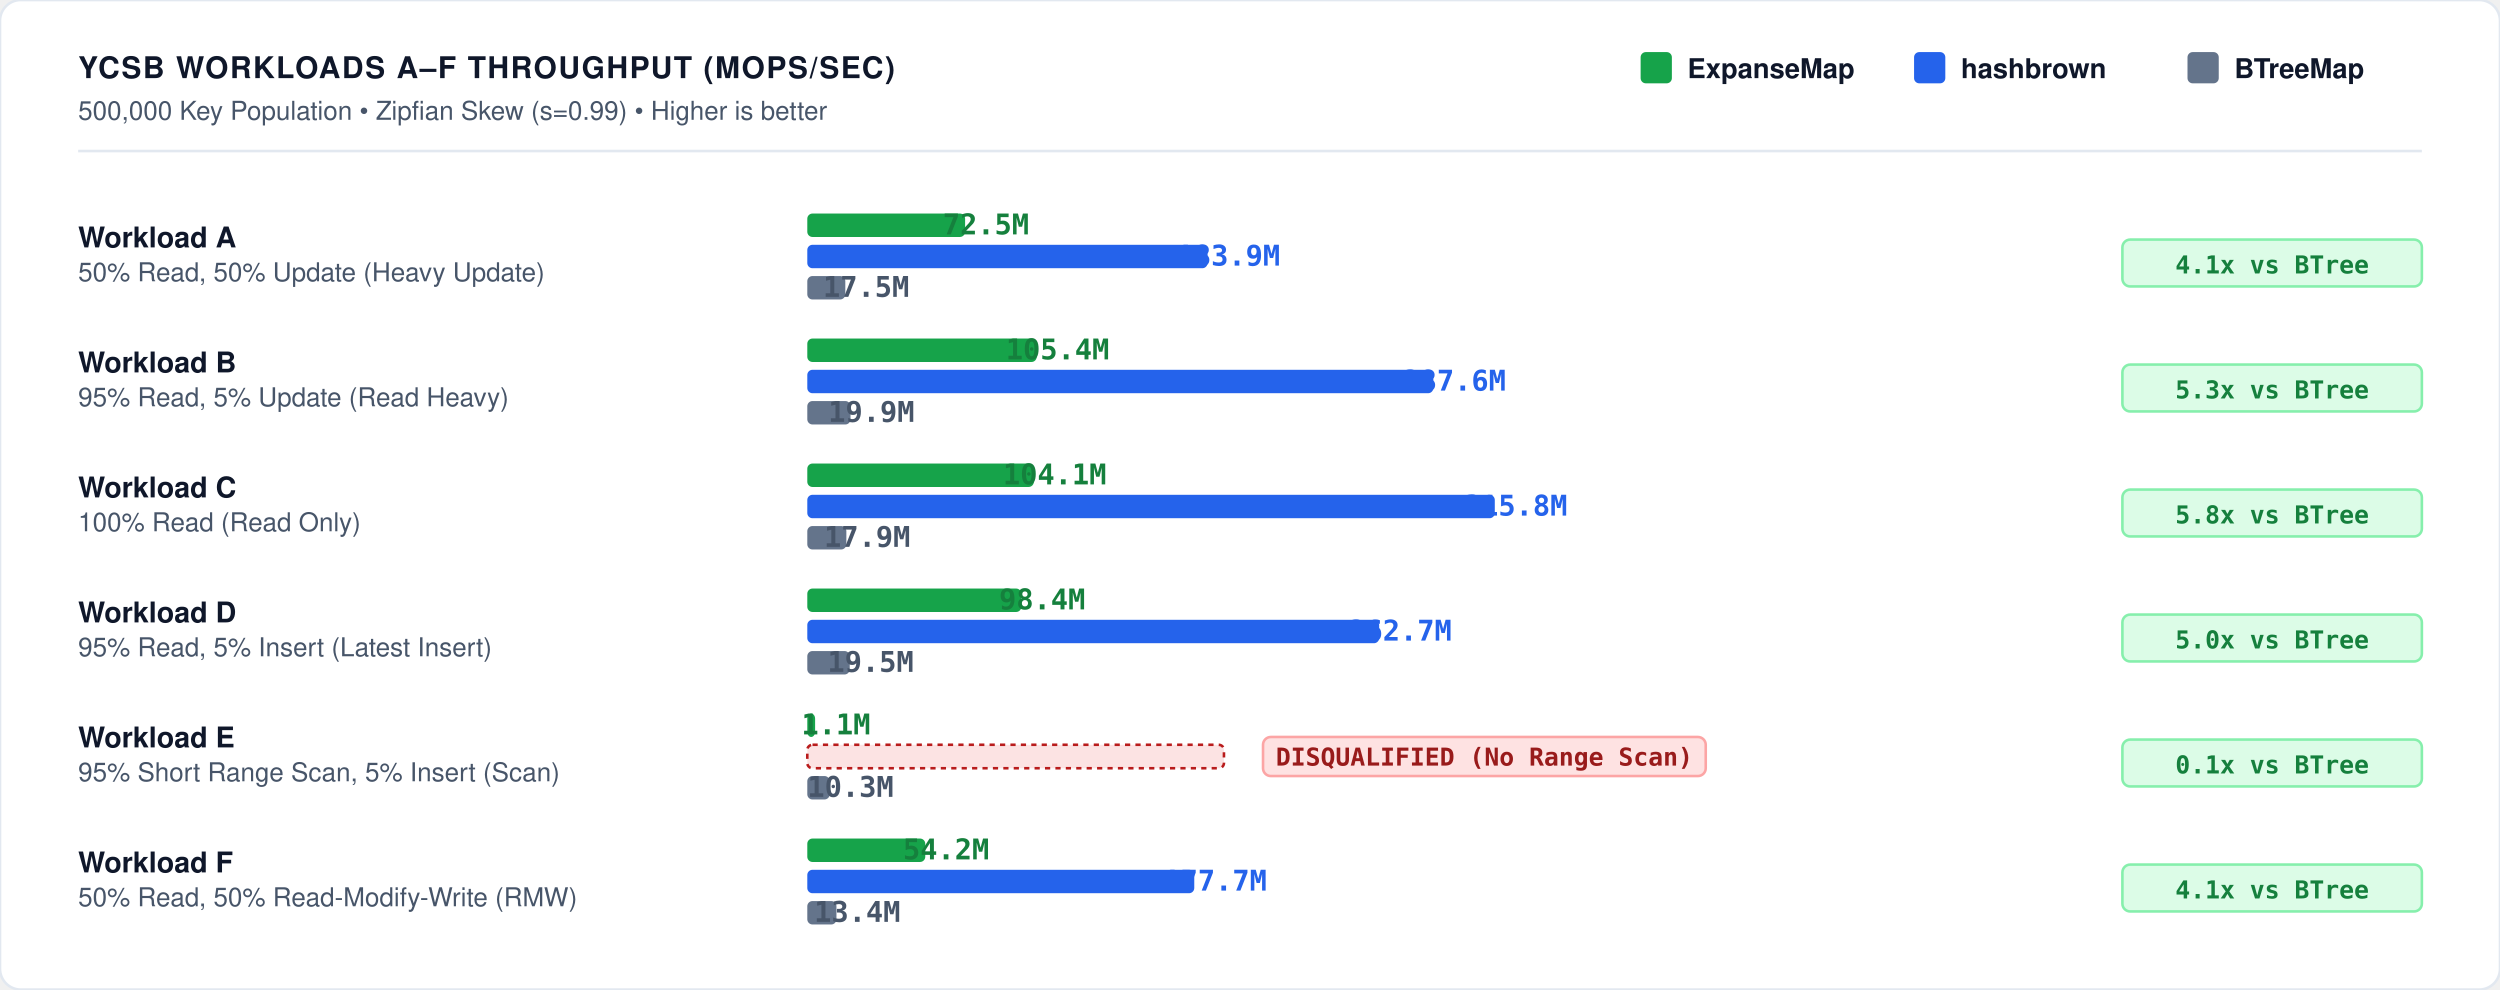
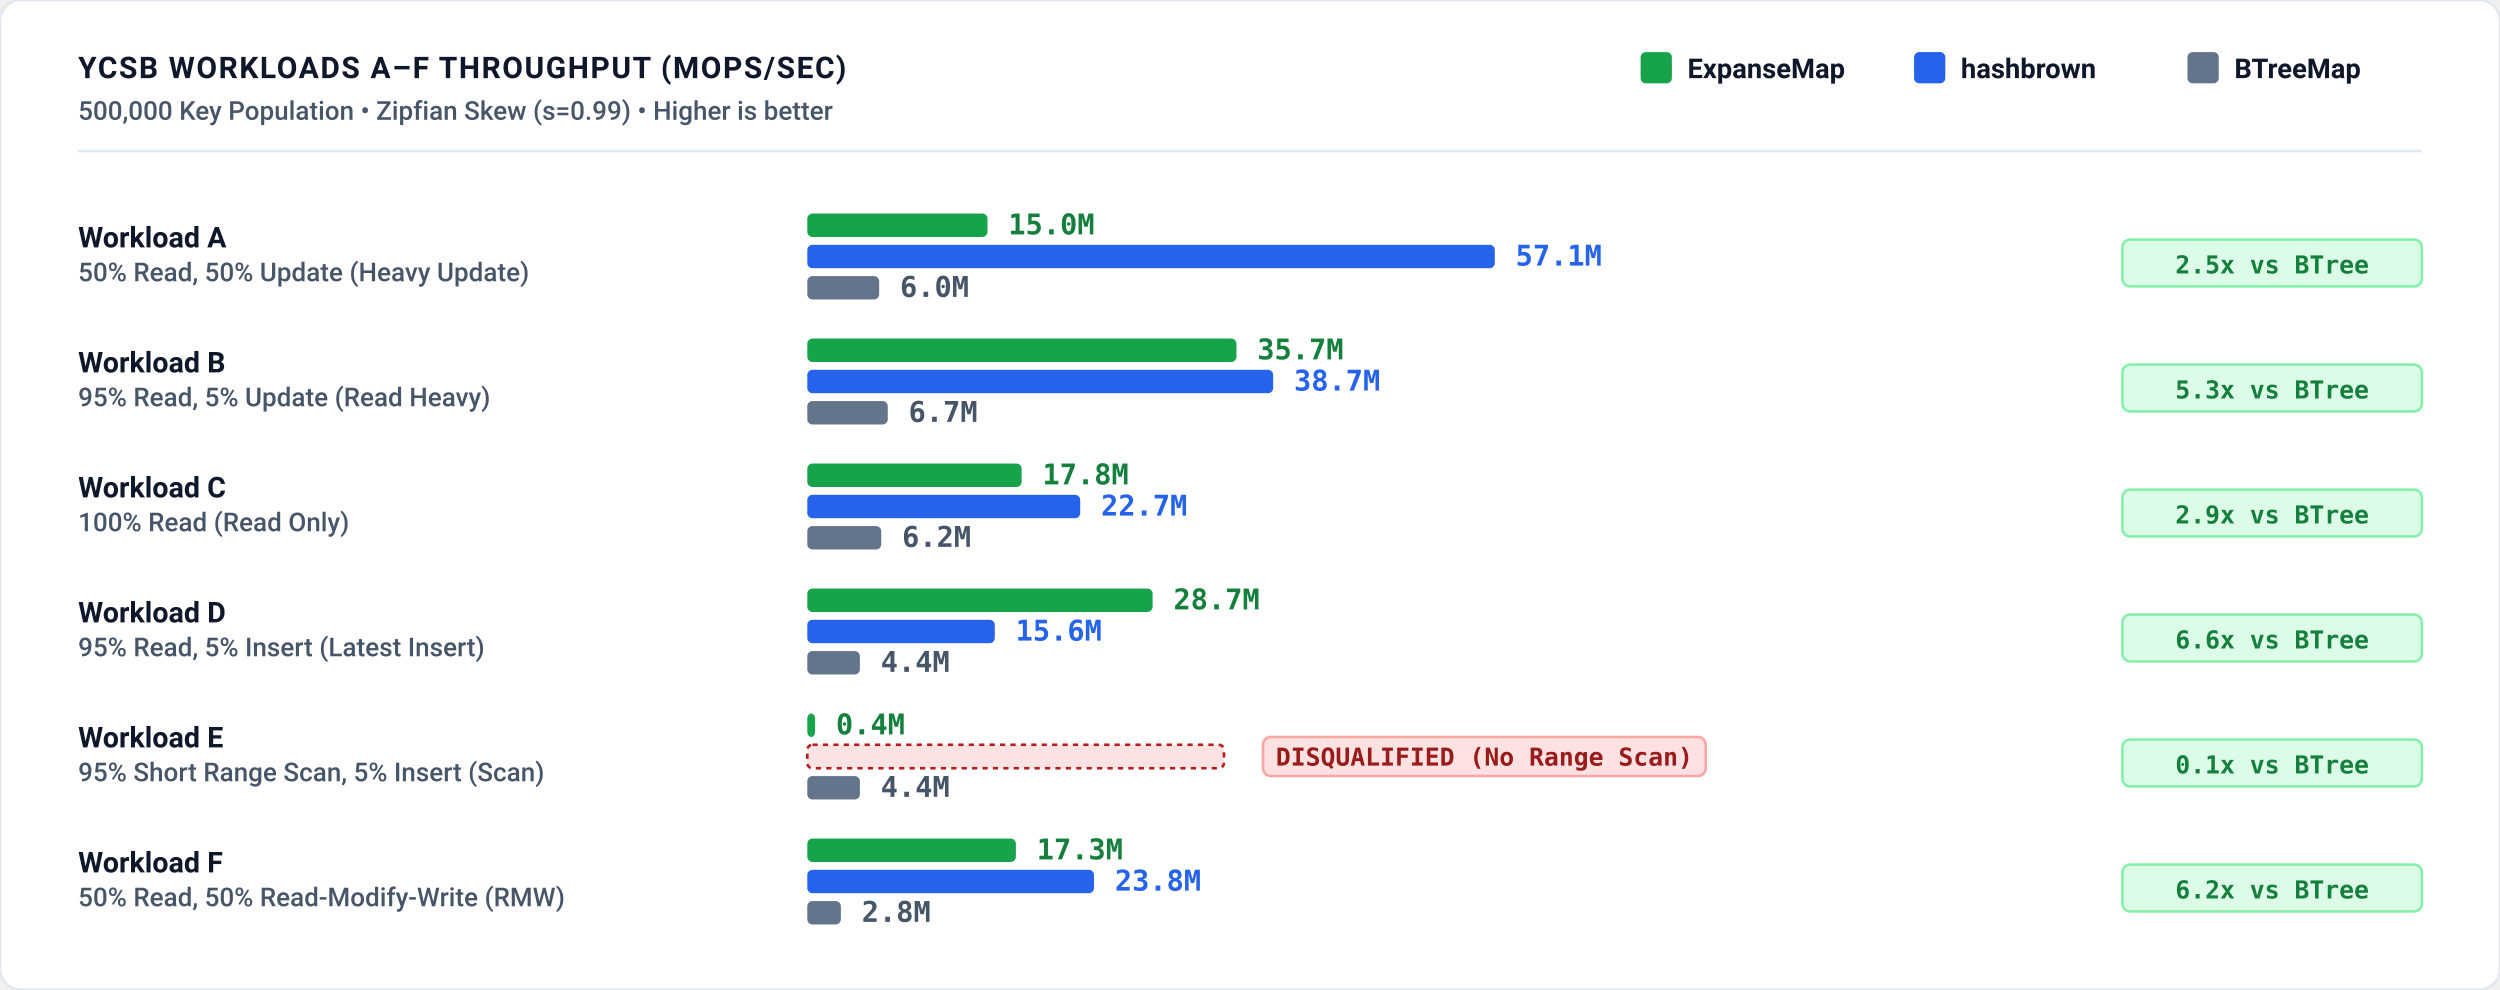
<svg xmlns="http://www.w3.org/2000/svg" role="img" viewBox="0 0 960 380" width="100%" height="100%">
  <defs>
    <style>
-       /* Light theme (default with CSS var fallbacks) */
-       .bg { fill: var(--surface, #ffffff); }
-       .border { stroke: var(--line, #e2e8f0); stroke-width: 1px; fill: none; }
-       .grid { stroke: var(--line-soft, #f1f5f9); stroke-width: 1px; stroke-dasharray: 2,3; }
-       .axis { stroke: var(--line, #cbd5e1); stroke-width: 1.5px; }
-       .divider { stroke: var(--line, #e2e8f0); stroke-width: 1px; }
+       /* Light theme (default) */
+       .bg { fill: #ffffff; }
+       .border { stroke: #e2e8f0; stroke-width: 1px; fill: none; }
+       .grid { stroke: #f1f5f9; stroke-width: 1px; stroke-dasharray: 2,3; }
+       .axis { stroke: #cbd5e1; stroke-width: 1.5px; }
+       .divider { stroke: #e2e8f0; stroke-width: 1px; }
      
-       .t-title { font-family: -apple-system, BlinkMacSystemFont, "Segoe UI", Helvetica, Arial, sans-serif; font-size: 11.5px; font-weight: 700; letter-spacing: 0.6px; fill: var(--ink, #0f172a); text-transform: uppercase; }
-       .t-sub { font-family: -apple-system, BlinkMacSystemFont, "Segoe UI", Helvetica, Arial, sans-serif; font-size: 10px; font-weight: 500; fill: var(--ink-soft, #475569); }
-       .t-unit { font-family: ui-monospace, SFMono-Regular, Menlo, monospace; font-size: 10px; font-weight: 600; fill: var(--ink-soft, #475569); }
-       .t-axis-label { font-family: ui-monospace, SFMono-Regular, Menlo, monospace; font-size: 9.5px; font-weight: 500; fill: var(--ink-soft, #64748b); }
-       .t-bar-label { font-family: -apple-system, BlinkMacSystemFont, "Segoe UI", Helvetica, Arial, sans-serif; font-size: 11px; font-weight: 700; fill: var(--ink, #0f172a); }
-       .t-legend { font-family: -apple-system, BlinkMacSystemFont, "Segoe UI", Helvetica, Arial, sans-serif; font-size: 10.5px; font-weight: 600; fill: var(--ink, #0f172a); }
+       .t-title { font-family: -apple-system, BlinkMacSystemFont, "Segoe UI", Roboto, Helvetica, Arial, sans-serif; font-size: 11.5px; font-weight: 700; letter-spacing: 0.6px; fill: #0f172a; text-transform: uppercase; }
+       .t-sub { font-family: -apple-system, BlinkMacSystemFont, "Segoe UI", Roboto, Helvetica, Arial, sans-serif; font-size: 10px; font-weight: 500; fill: #475569; }
+       .t-unit { font-family: ui-monospace, SFMono-Regular, Menlo, Monaco, Consolas, monospace; font-size: 10px; font-weight: 600; fill: #475569; }
+       .t-axis-label { font-family: ui-monospace, SFMono-Regular, Menlo, Monaco, Consolas, monospace; font-size: 9.5px; font-weight: 500; fill: #64748b; }
+       .t-bar-label { font-family: -apple-system, BlinkMacSystemFont, "Segoe UI", Roboto, Helvetica, Arial, sans-serif; font-size: 11px; font-weight: 700; fill: #0f172a; }
+       .t-legend { font-family: -apple-system, BlinkMacSystemFont, "Segoe UI", Roboto, Helvetica, Arial, sans-serif; font-size: 10.5px; font-weight: 600; fill: #0f172a; }
      
-       .t-val-accent { font-family: ui-monospace, SFMono-Regular, Menlo, monospace; font-size: 11px; font-weight: 700; fill: #15803d; text-anchor: middle; }
-       .t-val-blue { font-family: ui-monospace, SFMono-Regular, Menlo, monospace; font-size: 11px; font-weight: 600; fill: #2563eb; text-anchor: middle; }
-       .t-val-muted { font-family: ui-monospace, SFMono-Regular, Menlo, monospace; font-size: 11px; font-weight: 600; fill: var(--ink-soft, #475569); text-anchor: middle; }
-       .t-val-warn { font-family: ui-monospace, SFMono-Regular, Menlo, monospace; font-size: 10px; font-weight: 700; fill: #b91c1c; }
+       .t-val-accent { font-family: ui-monospace, SFMono-Regular, Menlo, Monaco, Consolas, monospace; font-size: 11px; font-weight: 700; fill: #15803d; }
+       .t-val-blue { font-family: ui-monospace, SFMono-Regular, Menlo, Monaco, Consolas, monospace; font-size: 11px; font-weight: 600; fill: #2563eb; }
+       .t-val-muted { font-family: ui-monospace, SFMono-Regular, Menlo, Monaco, Consolas, monospace; font-size: 11px; font-weight: 600; fill: #475569; }
+       .t-val-warn { font-family: ui-monospace, SFMono-Regular, Menlo, Monaco, Consolas, monospace; font-size: 10px; font-weight: 700; fill: #b91c1c; }

      .t-win { fill: #15803d; font-weight: 600; }
-       .t-note { font-family: -apple-system, BlinkMacSystemFont, "Segoe UI", Helvetica, Arial, sans-serif; font-size: 9.5px; font-weight: 500; fill: var(--ink-soft, #64748b); }
+       .t-note { font-family: -apple-system, BlinkMacSystemFont, "Segoe UI", Roboto, Helvetica, Arial, sans-serif; font-size: 9.5px; font-weight: 500; fill: #64748b; }

      .b-expanse { fill: #16a34a; }
      .b-hashbrown { fill: #2563eb; }
      .b-btree { fill: #64748b; }
      .b-disqualified { fill: #ef4444; stroke: #b91c1c; stroke-width: 1px; stroke-dasharray: 2,2; fill-opacity: 0.15; }

      .badge-win { fill: #dcfce7; stroke: #86efac; stroke-width: 1px; rx: 3px; }
-       .badge-win-text { font-family: ui-monospace, SFMono-Regular, Menlo, monospace; font-size: 9.5px; font-weight: 700; fill: #15803d; text-anchor: middle; }
+       .badge-win-text { font-family: ui-monospace, SFMono-Regular, Menlo, Monaco, Consolas, monospace; font-size: 9.5px; font-weight: 700; fill: #15803d; text-anchor: middle; }

      .badge-disq { fill: #fee2e2; stroke: #fca5a5; stroke-width: 1px; rx: 3px; }
-       .badge-disq-text { font-family: ui-monospace, SFMono-Regular, Menlo, monospace; font-size: 9.5px; font-weight: 700; fill: #991b1b; text-anchor: middle; }
+       .badge-disq-text { font-family: ui-monospace, SFMono-Regular, Menlo, Monaco, Consolas, monospace; font-size: 9.5px; font-weight: 700; fill: #991b1b; text-anchor: middle; }

      /* Dark theme overrides */
      @media (prefers-color-scheme: dark) {
-         :root:not(:has(input.theme.light:checked)) .bg { fill: #0d1117; }
-         :root:not(:has(input.theme.light:checked)) .border { stroke: #30363d; }
-         :root:not(:has(input.theme.light:checked)) .grid { stroke: #21262d; }
-         :root:not(:has(input.theme.light:checked)) .axis { stroke: #484f58; }
-         :root:not(:has(input.theme.light:checked)) .divider { stroke: #21262d; }
-         :root:not(:has(input.theme.light:checked)) .t-title { fill: #f0f6fc; }
-         :root:not(:has(input.theme.light:checked)) .t-sub { fill: #94a3b8; }
-         :root:not(:has(input.theme.light:checked)) .t-unit { fill: #94a3b8; }
-         :root:not(:has(input.theme.light:checked)) .t-axis-label { fill: #94a3b8; }
-         :root:not(:has(input.theme.light:checked)) .t-bar-label { fill: #f8fafc; }
-         :root:not(:has(input.theme.light:checked)) .t-legend { fill: #f8fafc; }
-         :root:not(:has(input.theme.light:checked)) .t-val-accent { fill: #4ade80; }
-         :root:not(:has(input.theme.light:checked)) .t-val-blue { fill: #38bdf8; }
-         :root:not(:has(input.theme.light:checked)) .t-val-muted { fill: #cbd5e1; }
-         :root:not(:has(input.theme.light:checked)) .t-val-warn { fill: #f87171; }
-         :root:not(:has(input.theme.light:checked)) .t-win { fill: #4ade80; }
-         :root:not(:has(input.theme.light:checked)) .t-note { fill: #94a3b8; }
-         :root:not(:has(input.theme.light:checked)) .b-expanse { fill: #22c55e; }
-         :root:not(:has(input.theme.light:checked)) .b-hashbrown { fill: #3b82f6; }
-         :root:not(:has(input.theme.light:checked)) .b-btree { fill: #475569; }
-         :root:not(:has(input.theme.light:checked)) .b-disqualified { fill: #ef4444; stroke: #f87171; fill-opacity: 0.25; }
-         :root:not(:has(input.theme.light:checked)) .badge-win { fill: #064e3b; stroke: #059669; }
-         :root:not(:has(input.theme.light:checked)) .badge-win-text { fill: #6ee7b7; }
-         :root:not(:has(input.theme.light:checked)) .badge-disq { fill: #450a0a; stroke: #dc2626; }
-         :root:not(:has(input.theme.light:checked)) .badge-disq-text { fill: #fca5a5; }
+         .bg { fill: #0d1117; }
+         .border { stroke: #30363d; }
+         .grid { stroke: #21262d; }
+         .axis { stroke: #484f58; }
+         .divider { stroke: #21262d; }
+         .t-title { fill: #f0f6fc; }
+         .t-sub { fill: #94a3b8; }
+         .t-unit { fill: #94a3b8; }
+         .t-axis-label { fill: #94a3b8; }
+         .t-bar-label { fill: #f8fafc; }
+         .t-legend { fill: #f8fafc; }
+         .t-val-accent { fill: #4ade80; }
+         .t-val-blue { fill: #38bdf8; }
+         .t-val-muted { fill: #cbd5e1; }
+         .t-val-warn { fill: #f87171; }
+         .t-win { fill: #4ade80; }
+         .t-note { fill: #94a3b8; }
+         .b-expanse { fill: #22c55e; }
+         .b-hashbrown { fill: #3b82f6; }
+         .b-btree { fill: #475569; }
+         .b-disqualified { fill: #ef4444; stroke: #f87171; fill-opacity: 0.25; }
+         .badge-win { fill: #064e3b; stroke: #059669; }
+         .badge-win-text { fill: #6ee7b7; }
+         .badge-disq { fill: #450a0a; stroke: #dc2626; }
+         .badge-disq-text { fill: #fca5a5; }
      }

-       :root:has(input.theme.dark:checked) .bg, [data-theme="dark"] .bg { fill: #0d1117; }
-       :root:has(input.theme.dark:checked) .border, [data-theme="dark"] .border { stroke: #30363d; }
-       :root:has(input.theme.dark:checked) .grid, [data-theme="dark"] .grid { stroke: #21262d; }
-       :root:has(input.theme.dark:checked) .axis, [data-theme="dark"] .axis { stroke: #484f58; }
-       :root:has(input.theme.dark:checked) .divider, [data-theme="dark"] .divider { stroke: #21262d; }
-       :root:has(input.theme.dark:checked) .t-title, [data-theme="dark"] .t-title { fill: #f0f6fc; }
-       :root:has(input.theme.dark:checked) .t-sub, [data-theme="dark"] .t-sub { fill: #94a3b8; }
-       :root:has(input.theme.dark:checked) .t-unit, [data-theme="dark"] .t-unit { fill: #94a3b8; }
-       :root:has(input.theme.dark:checked) .t-axis-label, [data-theme="dark"] .t-axis-label { fill: #94a3b8; }
-       :root:has(input.theme.dark:checked) .t-bar-label, [data-theme="dark"] .t-bar-label { fill: #f8fafc; }
-       :root:has(input.theme.dark:checked) .t-legend, [data-theme="dark"] .t-legend { fill: #f8fafc; }
-       :root:has(input.theme.dark:checked) .t-val-accent, [data-theme="dark"] .t-val-accent { fill: #4ade80; }
-       :root:has(input.theme.dark:checked) .t-val-blue, [data-theme="dark"] .t-val-blue { fill: #38bdf8; }
-       :root:has(input.theme.dark:checked) .t-val-muted, [data-theme="dark"] .t-val-muted { fill: #cbd5e1; }
-       :root:has(input.theme.dark:checked) .t-val-warn, [data-theme="dark"] .t-val-warn { fill: #f87171; }
-       :root:has(input.theme.dark:checked) .t-win, [data-theme="dark"] .t-win { fill: #4ade80; }
-       :root:has(input.theme.dark:checked) .t-note, [data-theme="dark"] .t-note { fill: #94a3b8; }
-       :root:has(input.theme.dark:checked) .b-expanse, [data-theme="dark"] .b-expanse { fill: #22c55e; }
-       :root:has(input.theme.dark:checked) .b-hashbrown, [data-theme="dark"] .b-hashbrown { fill: #3b82f6; }
-       :root:has(input.theme.dark:checked) .b-btree, [data-theme="dark"] .b-btree { fill: #475569; }
-       :root:has(input.theme.dark:checked) .b-disqualified, [data-theme="dark"] .b-disqualified { fill: #ef4444; stroke: #f87171; fill-opacity: 0.25; }
-       :root:has(input.theme.dark:checked) .badge-win, [data-theme="dark"] .badge-win { fill: #064e3b; stroke: #059669; }
-       :root:has(input.theme.dark:checked) .badge-win-text, [data-theme="dark"] .badge-win-text { fill: #6ee7b7; }
-       :root:has(input.theme.dark:checked) .badge-disq, [data-theme="dark"] .badge-disq { fill: #450a0a; stroke: #dc2626; }
-       :root:has(input.theme.dark:checked) .badge-disq-text, [data-theme="dark"] .badge-disq-text { fill: #fca5a5; }
+       :root[data-theme="dark"] .bg, [data-theme="dark"] .bg { fill: #0d1117; }
+       :root[data-theme="dark"] .border, [data-theme="dark"] .border { stroke: #30363d; }
+       :root[data-theme="dark"] .grid, [data-theme="dark"] .grid { stroke: #21262d; }
+       :root[data-theme="dark"] .axis, [data-theme="dark"] .axis { stroke: #484f58; }
+       :root[data-theme="dark"] .divider, [data-theme="dark"] .divider { stroke: #21262d; }
+       :root[data-theme="dark"] .t-title, [data-theme="dark"] .t-title { fill: #f0f6fc; }
+       :root[data-theme="dark"] .t-sub, [data-theme="dark"] .t-sub { fill: #94a3b8; }
+       :root[data-theme="dark"] .t-unit, [data-theme="dark"] .t-unit { fill: #94a3b8; }
+       :root[data-theme="dark"] .t-axis-label, [data-theme="dark"] .t-axis-label { fill: #94a3b8; }
+       :root[data-theme="dark"] .t-bar-label, [data-theme="dark"] .t-bar-label { fill: #f8fafc; }
+       :root[data-theme="dark"] .t-legend, [data-theme="dark"] .t-legend { fill: #f8fafc; }
+       :root[data-theme="dark"] .t-val-accent, [data-theme="dark"] .t-val-accent { fill: #4ade80; }
+       :root[data-theme="dark"] .t-val-blue, [data-theme="dark"] .t-val-blue { fill: #38bdf8; }
+       :root[data-theme="dark"] .t-val-muted, [data-theme="dark"] .t-val-muted { fill: #cbd5e1; }
+       :root[data-theme="dark"] .t-val-warn, [data-theme="dark"] .t-val-warn { fill: #f87171; }
+       :root[data-theme="dark"] .t-win, [data-theme="dark"] .t-win { fill: #4ade80; }
+       :root[data-theme="dark"] .t-note, [data-theme="dark"] .t-note { fill: #94a3b8; }
+       :root[data-theme="dark"] .b-expanse, [data-theme="dark"] .b-expanse { fill: #22c55e; }
+       :root[data-theme="dark"] .b-hashbrown, [data-theme="dark"] .b-hashbrown { fill: #3b82f6; }
+       :root[data-theme="dark"] .b-btree, [data-theme="dark"] .b-btree { fill: #475569; }
+       :root[data-theme="dark"] .b-disqualified, [data-theme="dark"] .b-disqualified { fill: #ef4444; stroke: #f87171; fill-opacity: 0.25; }
+       :root[data-theme="dark"] .badge-win, [data-theme="dark"] .badge-win { fill: #064e3b; stroke: #059669; }
+       :root[data-theme="dark"] .badge-win-text, [data-theme="dark"] .badge-win-text { fill: #6ee7b7; }
+       :root[data-theme="dark"] .badge-disq, [data-theme="dark"] .badge-disq { fill: #450a0a; stroke: #dc2626; }
+       :root[data-theme="dark"] .badge-disq-text, [data-theme="dark"] .badge-disq-text { fill: #fca5a5; }
    </style>
  </defs>
  <rect width="100%" height="100%" class="bg" rx="8" />
  <rect width="100%" height="100%" class="border" rx="8" />
  <text x="30" y="30" class="t-title">YCSB WORKLOADS A–F THROUGHPUT (MOPS/SEC)</text>
  <text x="30" y="46" class="t-sub">500,000 Key Population • Zipfian Skew (s=0.99) • Higher is better</text>
  <g transform="translate(630, 20)">
    <rect x="0" y="0" width="12" height="12" rx="2" class="b-expanse" />
    <text x="18" y="10" class="t-legend">ExpanseMap</text>
    <rect x="105" y="0" width="12" height="12" rx="2" class="b-hashbrown" />
    <text x="123" y="10" class="t-legend">hashbrown</text>
    <rect x="210" y="0" width="12" height="12" rx="2" class="b-btree" />
    <text x="228" y="10" class="t-legend">BTreeMap</text>
  </g>
  <line x1="30" y1="58" x2="930" y2="58" class="divider" />
  <text x="30" y="95" class="t-bar-label">Workload A</text>
  <text x="30" y="108" class="t-sub">50% Read, 50% Update (Heavy Update)</text>
-   <rect x="310" y="82" width="60.6" height="9" rx="2" class="b-expanse" />
-   <text x="378.6" y="90" class="t-val-accent" text-anchor="start">72.5M</text>
-   <rect x="310" y="94" width="153.7" height="9" rx="2" class="b-hashbrown" />
-   <text x="471.7" y="102" class="t-val-blue" text-anchor="start">183.9M</text>
-   <rect x="310" y="106" width="14.6" height="9" rx="2" class="b-btree" />
-   <text x="332.6" y="114" class="t-val-muted" text-anchor="start">17.5M</text>
+   <rect x="310" y="82" width="69.2" height="9" rx="2" class="b-expanse" />
+   <text x="387.2" y="90" class="t-val-accent">15.0M</text>
+   <rect x="310" y="94" width="264.0" height="9" rx="2" class="b-hashbrown" />
+   <text x="582.0" y="102" class="t-val-blue">57.1M</text>
+   <rect x="310" y="106" width="27.6" height="9" rx="2" class="b-btree" />
+   <text x="345.6" y="114" class="t-val-muted">6.0M</text>
  <rect x="815" y="92" width="115" height="18" class="badge-win" />
-   <text x="872.5" y="105" class="badge-win-text">4.1x vs BTree</text>
+   <text x="872.5" y="105" class="badge-win-text">2.5x vs BTree</text>
  <text x="30" y="143" class="t-bar-label">Workload B</text>
  <text x="30" y="156" class="t-sub">95% Read, 5% Update (Read Heavy)</text>
-   <rect x="310" y="130" width="88.1" height="9" rx="2" class="b-expanse" />
-   <text x="406.1" y="138" class="t-val-accent" text-anchor="start">105.4M</text>
-   <rect x="310" y="142" width="240.4" height="9" rx="2" class="b-hashbrown" />
-   <text x="558.4" y="150" class="t-val-blue" text-anchor="start">287.6M</text>
-   <rect x="310" y="154" width="16.6" height="9" rx="2" class="b-btree" />
-   <text x="334.6" y="162" class="t-val-muted" text-anchor="start">19.9M</text>
+   <rect x="310" y="130" width="164.8" height="9" rx="2" class="b-expanse" />
+   <text x="482.8" y="138" class="t-val-accent">35.7M</text>
+   <rect x="310" y="142" width="178.9" height="9" rx="2" class="b-hashbrown" />
+   <text x="496.9" y="150" class="t-val-blue">38.7M</text>
+   <rect x="310" y="154" width="30.9" height="9" rx="2" class="b-btree" />
+   <text x="348.9" y="162" class="t-val-muted">6.7M</text>
  <rect x="815" y="140" width="115" height="18" class="badge-win" />
  <text x="872.5" y="153" class="badge-win-text">5.3x vs BTree</text>
  <text x="30" y="191" class="t-bar-label">Workload C</text>
  <text x="30" y="204" class="t-sub">100% Read (Read Only)</text>
-   <rect x="310" y="178" width="87.0" height="9" rx="2" class="b-expanse" />
-   <text x="405.0" y="186" class="t-val-accent" text-anchor="start">104.1M</text>
-   <rect x="310" y="190" width="264.0" height="9" rx="2" class="b-hashbrown" />
-   <text x="582.0" y="198" class="t-val-blue" text-anchor="start">315.8M</text>
-   <rect x="310" y="202" width="15.0" height="9" rx="2" class="b-btree" />
-   <text x="333.0" y="210" class="t-val-muted" text-anchor="start">17.9M</text>
+   <rect x="310" y="178" width="82.3" height="9" rx="2" class="b-expanse" />
+   <text x="400.3" y="186" class="t-val-accent">17.8M</text>
+   <rect x="310" y="190" width="104.8" height="9" rx="2" class="b-hashbrown" />
+   <text x="422.8" y="198" class="t-val-blue">22.7M</text>
+   <rect x="310" y="202" width="28.4" height="9" rx="2" class="b-btree" />
+   <text x="346.4" y="210" class="t-val-muted">6.2M</text>
  <rect x="815" y="188" width="115" height="18" class="badge-win" />
-   <text x="872.5" y="201" class="badge-win-text">5.8x vs BTree</text>
+   <text x="872.5" y="201" class="badge-win-text">2.9x vs BTree</text>
  <text x="30" y="239" class="t-bar-label">Workload D</text>
  <text x="30" y="252" class="t-sub">95% Read, 5% Insert (Latest Insert)</text>
-   <rect x="310" y="226" width="82.2" height="9" rx="2" class="b-expanse" />
-   <text x="400.2" y="234" class="t-val-accent" text-anchor="start">98.4M</text>
-   <rect x="310" y="238" width="219.6" height="9" rx="2" class="b-hashbrown" />
-   <text x="537.6" y="246" class="t-val-blue" text-anchor="start">262.7M</text>
-   <rect x="310" y="250" width="16.3" height="9" rx="2" class="b-btree" />
-   <text x="334.3" y="258" class="t-val-muted" text-anchor="start">19.5M</text>
+   <rect x="310" y="226" width="132.6" height="9" rx="2" class="b-expanse" />
+   <text x="450.6" y="234" class="t-val-accent">28.7M</text>
+   <rect x="310" y="238" width="72.0" height="9" rx="2" class="b-hashbrown" />
+   <text x="390.0" y="246" class="t-val-blue">15.6M</text>
+   <rect x="310" y="250" width="20.2" height="9" rx="2" class="b-btree" />
+   <text x="338.2" y="258" class="t-val-muted">4.4M</text>
  <rect x="815" y="236" width="115" height="18" class="badge-win" />
-   <text x="872.5" y="249" class="badge-win-text">5.0x vs BTree</text>
+   <text x="872.5" y="249" class="badge-win-text">6.6x vs BTree</text>
  <text x="30" y="287" class="t-bar-label">Workload E</text>
  <text x="30" y="300" class="t-sub">95% Short Range Scan, 5% Insert (Scan)</text>
  <rect x="310" y="274" width="3.0" height="9" rx="2" class="b-expanse" />
-   <text x="321.0" y="282" class="t-val-accent" text-anchor="start">1.1M</text>
+   <text x="321.0" y="282" class="t-val-accent">0.4M</text>
  <rect x="310" y="286" width="160" height="9" rx="2" class="b-disqualified" />
  <rect x="485" y="283" width="170" height="15" class="badge-disq" />
  <text x="570" y="294" class="badge-disq-text">DISQUALIFIED (No Range Scan)</text>
-   <rect x="310" y="298" width="8.6" height="9" rx="2" class="b-btree" />
-   <text x="326.6" y="306" class="t-val-muted" text-anchor="start">10.3M</text>
+   <rect x="310" y="298" width="20.2" height="9" rx="2" class="b-btree" />
+   <text x="338.2" y="306" class="t-val-muted">4.4M</text>
  <rect x="815" y="284" width="115" height="18" class="badge-win" />
  <text x="872.5" y="297" class="badge-win-text">0.1x vs BTree</text>
  <text x="30" y="335" class="t-bar-label">Workload F</text>
  <text x="30" y="348" class="t-sub">50% Read, 50% Read-Modify-Write (RMW)</text>
-   <rect x="310" y="322" width="45.3" height="9" rx="2" class="b-expanse" />
-   <text x="363.3" y="330" class="t-val-accent" text-anchor="start">54.2M</text>
-   <rect x="310" y="334" width="148.6" height="9" rx="2" class="b-hashbrown" />
-   <text x="466.6" y="342" class="t-val-blue" text-anchor="start">177.7M</text>
-   <rect x="310" y="346" width="11.2" height="9" rx="2" class="b-btree" />
-   <text x="329.2" y="354" class="t-val-muted" text-anchor="start">13.4M</text>
+   <rect x="310" y="322" width="80.1" height="9" rx="2" class="b-expanse" />
+   <text x="398.1" y="330" class="t-val-accent">17.3M</text>
+   <rect x="310" y="334" width="110.1" height="9" rx="2" class="b-hashbrown" />
+   <text x="428.1" y="342" class="t-val-blue">23.8M</text>
+   <rect x="310" y="346" width="12.9" height="9" rx="2" class="b-btree" />
+   <text x="330.9" y="354" class="t-val-muted">2.8M</text>
  <rect x="815" y="332" width="115" height="18" class="badge-win" />
-   <text x="872.5" y="345" class="badge-win-text">4.1x vs BTree</text>
+   <text x="872.5" y="345" class="badge-win-text">6.2x vs BTree</text>
</svg>
